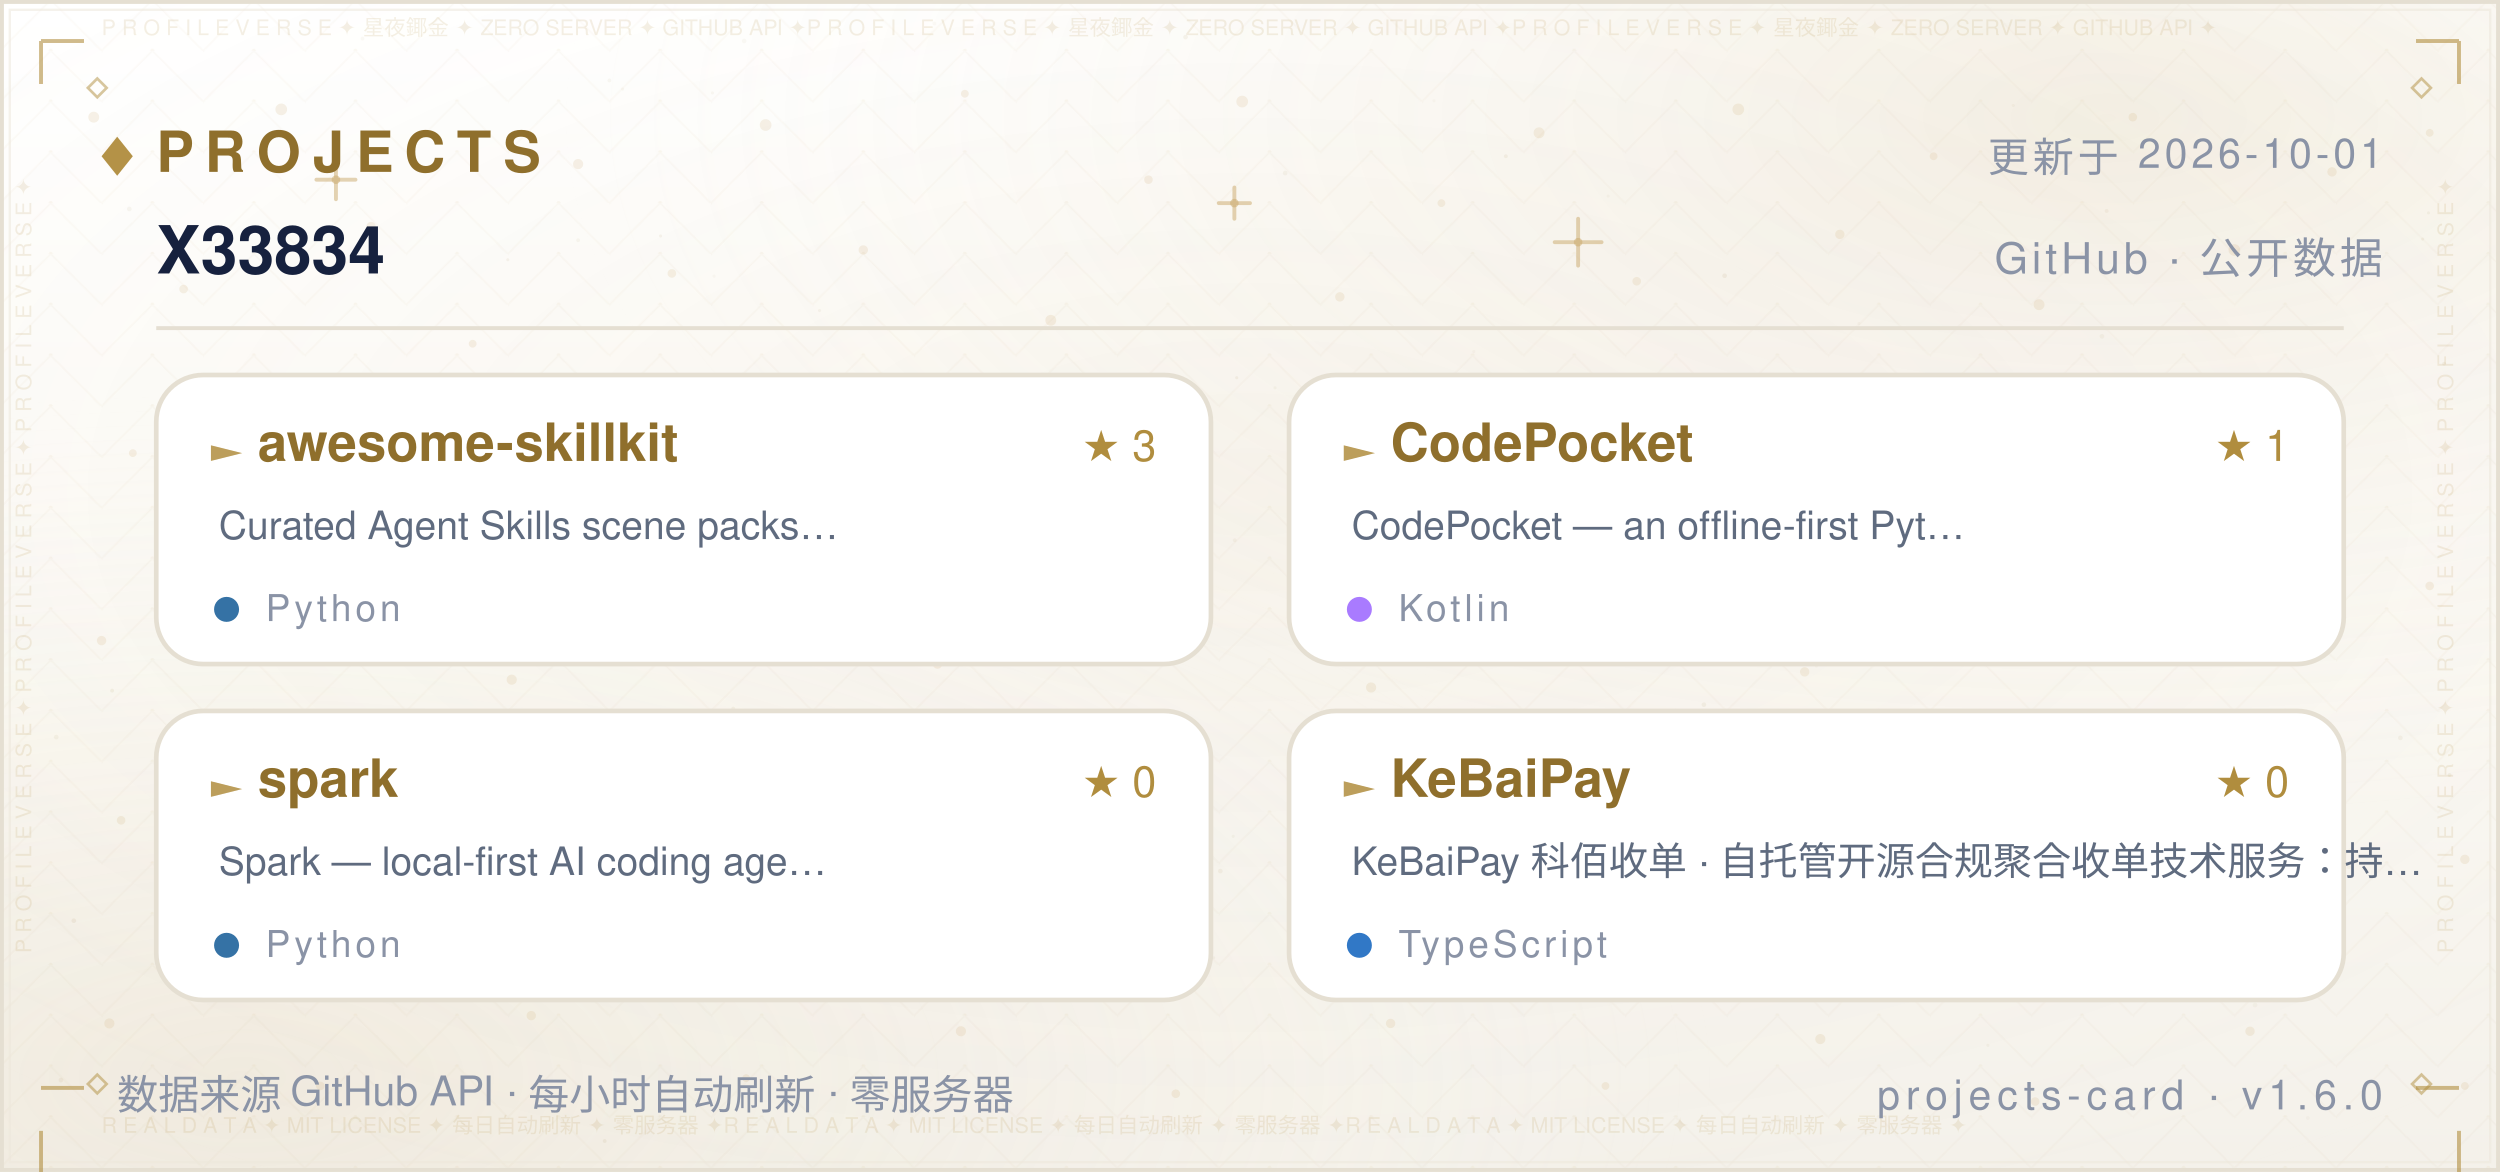
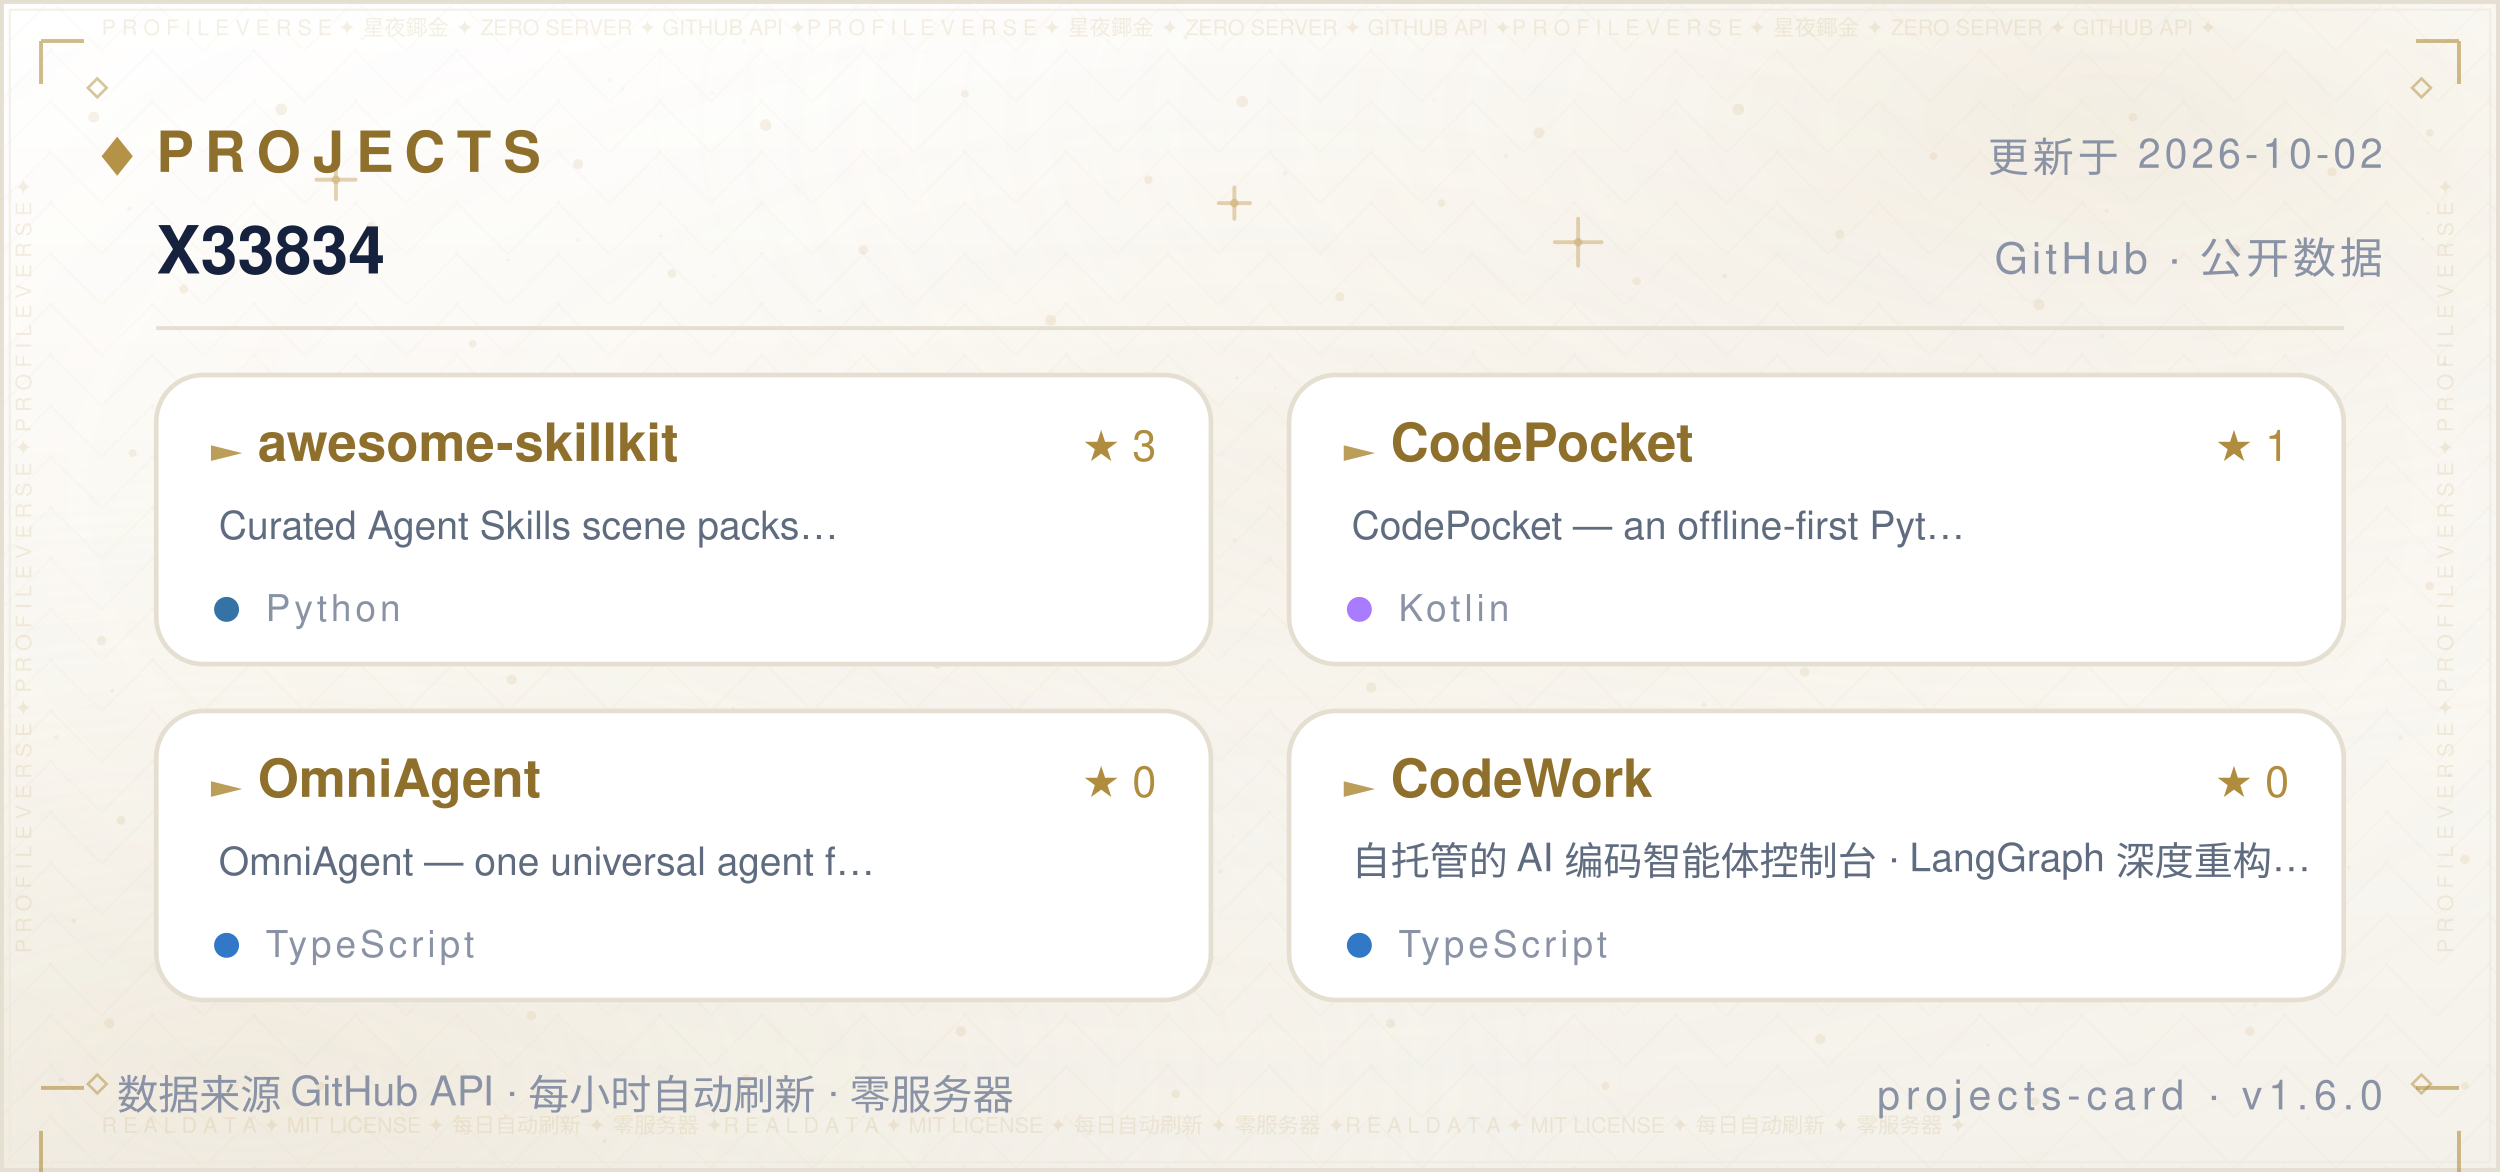
<svg xmlns="http://www.w3.org/2000/svg" width="640" height="300" viewBox="0 0 640 300" role="img" aria-label="Projects — X33834">
  <defs>
    <linearGradient id="bg" x1="0" y1="0" x2="0" y2="1">
      <stop offset="0" stop-color="#FFFFFF" />
      <stop offset="0.5" stop-color="#FBF9F4" />
      <stop offset="1" stop-color="#F4F1EA" />
    </linearGradient>
    <radialGradient id="nebG" cx="0.84" cy="0.10" r="0.62">
      <stop offset="0" stop-color="#B08D3E" stop-opacity="0.14" />
      <stop offset="1" stop-color="#FFFFFF" stop-opacity="0" />
    </radialGradient>
    <radialGradient id="nebB" cx="0.10" cy="0.92" r="0.60">
      <stop offset="0" stop-color="#DCCBA8" stop-opacity="0.2" />
      <stop offset="1" stop-color="#FFFFFF" stop-opacity="0" />
    </radialGradient>
    <radialGradient id="glow" cx="0.5" cy="0.42" r="0.72">
      <stop offset="0" stop-color="#B08D3E" stop-opacity="0.06" />
      <stop offset="1" stop-color="#FFFFFF" stop-opacity="0" />
    </radialGradient>
    <pattern id="fil1" width="26.0" height="13.0" patternUnits="userSpaceOnUse">
      <path d="M13.0 0 L26.0 13.0 L13.0 26.0 L0 13.0 Z" fill="none" stroke="#B08D3E" stroke-width="0.5" opacity="0.035" />
      <circle cx="13.0" cy="13.0" r="0.55" fill="#B08D3E" opacity="0.056" />
      <circle cx="0" cy="0" r="0.35" fill="#B08D3E" opacity="0.035" />
    </pattern>
  </defs>
  <rect width="640" height="300" fill="url(#bg)" />
  <rect width="640" height="300" fill="url(#nebG)" />
  <rect width="640" height="300" fill="url(#nebB)" />
  <rect width="640" height="300" fill="url(#glow)" />
  <rect width="640" height="300" fill="url(#fil1)" />
  <circle cx="24" cy="30" r="1.4" fill="#C9A86A" opacity="0.16" />
  <circle cx="47" cy="74" r="1.1" fill="#C9A86A" opacity="0.16" />
  <circle cx="72" cy="28" r="1.5" fill="#C9A86A" opacity="0.16" />
  <circle cx="95" cy="58" r="1.2" fill="#C9A86A" opacity="0.16" />
  <circle cx="121" cy="88" r="1" fill="#C9A86A" opacity="0.16" />
  <circle cx="148" cy="42" r="1.3" fill="#C9A86A" opacity="0.16" />
  <circle cx="172" cy="70" r="1.1" fill="#C9A86A" opacity="0.16" />
  <circle cx="196" cy="32" r="1.5" fill="#C9A86A" opacity="0.16" />
  <circle cx="221" cy="64" r="1.2" fill="#C9A86A" opacity="0.16" />
  <circle cx="247" cy="24" r="1" fill="#C9A86A" opacity="0.16" />
  <circle cx="269" cy="82" r="1.4" fill="#C9A86A" opacity="0.16" />
  <circle cx="294" cy="46" r="1.1" fill="#C9A86A" opacity="0.16" />
  <circle cx="318" cy="26" r="1.5" fill="#C9A86A" opacity="0.16" />
  <circle cx="343" cy="76" r="1.2" fill="#C9A86A" opacity="0.16" />
  <circle cx="369" cy="52" r="1" fill="#C9A86A" opacity="0.16" />
  <circle cx="394" cy="34" r="1.4" fill="#C9A86A" opacity="0.16" />
  <circle cx="419" cy="72" r="1.1" fill="#C9A86A" opacity="0.16" />
  <circle cx="445" cy="28" r="1.5" fill="#C9A86A" opacity="0.16" />
  <circle cx="471" cy="60" r="1.2" fill="#C9A86A" opacity="0.16" />
  <circle cx="495" cy="40" r="1" fill="#C9A86A" opacity="0.16" />
  <circle cx="522" cy="78" r="1.4" fill="#C9A86A" opacity="0.16" />
  <circle cx="546" cy="30" r="1.1" fill="#C9A86A" opacity="0.16" />
  <circle cx="572" cy="64" r="1.5" fill="#C9A86A" opacity="0.16" />
  <circle cx="597" cy="44" r="1.2" fill="#C9A86A" opacity="0.16" />
  <circle cx="622" cy="34" r="1" fill="#C9A86A" opacity="0.16" />
  <circle cx="34" cy="116" r="1" fill="#C9A86A" opacity="0.16" />
  <circle cx="88" cy="108" r="1.3" fill="#C9A86A" opacity="0.16" />
  <circle cx="141" cy="122" r="1.1" fill="#C9A86A" opacity="0.16" />
  <circle cx="197" cy="106" r="1.4" fill="#C9A86A" opacity="0.16" />
  <circle cx="252" cy="118" r="1" fill="#C9A86A" opacity="0.16" />
  <circle cx="307" cy="108" r="1.3" fill="#C9A86A" opacity="0.16" />
  <circle cx="364" cy="124" r="1.1" fill="#C9A86A" opacity="0.16" />
  <circle cx="421" cy="104" r="1.4" fill="#C9A86A" opacity="0.16" />
  <circle cx="478" cy="120" r="1" fill="#C9A86A" opacity="0.16" />
  <circle cx="536" cy="110" r="1.3" fill="#C9A86A" opacity="0.16" />
  <circle cx="596" cy="122" r="1.1" fill="#C9A86A" opacity="0.16" />
  <circle cx="26" cy="164" r="1.2" fill="#C9A86A" opacity="0.16" />
  <circle cx="79" cy="150" r="1" fill="#C9A86A" opacity="0.16" />
  <circle cx="131" cy="174" r="1.3" fill="#C9A86A" opacity="0.16" />
  <circle cx="186" cy="158" r="1.1" fill="#C9A86A" opacity="0.16" />
  <circle cx="240" cy="170" r="1.2" fill="#C9A86A" opacity="0.16" />
  <circle cx="296" cy="152" r="1" fill="#C9A86A" opacity="0.16" />
  <circle cx="351" cy="176" r="1.3" fill="#C9A86A" opacity="0.16" />
  <circle cx="406" cy="162" r="1.1" fill="#C9A86A" opacity="0.16" />
  <circle cx="462" cy="172" r="1.2" fill="#C9A86A" opacity="0.16" />
  <circle cx="518" cy="156" r="1" fill="#C9A86A" opacity="0.16" />
  <circle cx="574" cy="168" r="1.3" fill="#C9A86A" opacity="0.16" />
  <circle cx="622" cy="150" r="1.1" fill="#C9A86A" opacity="0.16" />
  <circle cx="31" cy="210" r="1.1" fill="#C9A86A" opacity="0.16" />
  <circle cx="83" cy="224" r="1.4" fill="#C9A86A" opacity="0.16" />
  <circle cx="138" cy="206" r="1" fill="#C9A86A" opacity="0.16" />
  <circle cx="193" cy="222" r="1.2" fill="#C9A86A" opacity="0.16" />
  <circle cx="248" cy="210" r="1.1" fill="#C9A86A" opacity="0.16" />
  <circle cx="303" cy="226" r="1.4" fill="#C9A86A" opacity="0.16" />
  <circle cx="358" cy="208" r="1" fill="#C9A86A" opacity="0.16" />
  <circle cx="413" cy="224" r="1.2" fill="#C9A86A" opacity="0.16" />
  <circle cx="468" cy="212" r="1.1" fill="#C9A86A" opacity="0.16" />
  <circle cx="524" cy="228" r="1.4" fill="#C9A86A" opacity="0.16" />
  <circle cx="578" cy="214" r="1" fill="#C9A86A" opacity="0.16" />
  <circle cx="631" cy="220" r="1.2" fill="#C9A86A" opacity="0.16" />
  <circle cx="28" cy="262" r="1.3" fill="#C9A86A" opacity="0.16" />
  <circle cx="82" cy="278" r="1.1" fill="#C9A86A" opacity="0.16" />
  <circle cx="136" cy="260" r="1.2" fill="#C9A86A" opacity="0.16" />
  <circle cx="191" cy="276" r="1" fill="#C9A86A" opacity="0.16" />
  <circle cx="246" cy="264" r="1.3" fill="#C9A86A" opacity="0.16" />
  <circle cx="301" cy="280" r="1.1" fill="#C9A86A" opacity="0.16" />
  <circle cx="356" cy="262" r="1.2" fill="#C9A86A" opacity="0.16" />
  <circle cx="411" cy="278" r="1" fill="#C9A86A" opacity="0.16" />
  <circle cx="466" cy="266" r="1.3" fill="#C9A86A" opacity="0.16" />
  <circle cx="521" cy="282" r="1.1" fill="#C9A86A" opacity="0.16" />
  <circle cx="576" cy="264" r="1.2" fill="#C9A86A" opacity="0.16" />
  <circle cx="631" cy="278" r="1" fill="#C9A86A" opacity="0.16" />
  <path d="M81.0 46.0 H91.0 M86.0 41.0 V51.0" stroke="#C9A86A" stroke-width="1" stroke-linecap="round" opacity="0.5" />
  <circle cx="86.0" cy="46.0" r="1.1" fill="#C9A86A" opacity="0.5" />
  <path d="M234.0 150.0 H242.0 M238.0 146.0 V154.0" stroke="#C9A86A" stroke-width="1" stroke-linecap="round" opacity="0.5" />
  <circle cx="238.0" cy="150.0" r="1.1" fill="#C9A86A" opacity="0.5" />
  <path d="M398.0 62.0 H410.0 M404.0 56.0 V68.0" stroke="#C9A86A" stroke-width="1" stroke-linecap="round" opacity="0.5" />
  <circle cx="404.0" cy="62.0" r="1.1" fill="#C9A86A" opacity="0.5" />
  <path d="M552.0 196.0 H560.0 M556.0 192.0 V200.0" stroke="#C9A86A" stroke-width="1" stroke-linecap="round" opacity="0.5" />
  <circle cx="556.0" cy="196.0" r="1.1" fill="#C9A86A" opacity="0.5" />
  <path d="M312.0 52.0 H320.0 M316.0 48.0 V56.0" stroke="#C9A86A" stroke-width="1" stroke-linecap="round" opacity="0.5" />
  <circle cx="316.0" cy="52.0" r="1.1" fill="#C9A86A" opacity="0.5" />
  <path d="M62.0 240.0 H70.0 M66.0 236.0 V244.0" stroke="#C9A86A" stroke-width="1" stroke-linecap="round" opacity="0.5" />
  <circle cx="66.0" cy="240.0" r="1.1" fill="#C9A86A" opacity="0.5" />
  <circle cx="15.6" cy="276.5" r="0.6" fill="#8F6F2C" opacity="0.067" />
  <circle cx="97.2" cy="169.8" r="0.6" fill="#8F6F2C" opacity="0.076" />
  <circle cx="538.1" cy="86.1" r="0.6" fill="#8F6F2C" opacity="0.057" />
  <circle cx="344.4" cy="101.9" r="0.5" fill="#8F6F2C" opacity="0.057" />
  <circle cx="159.4" cy="22.8" r="0.4" fill="#8F6F2C" opacity="0.048" />
  <circle cx="28.7" cy="176.8" r="0.5" fill="#8F6F2C" opacity="0.080" />
  <circle cx="209.8" cy="79.5" r="0.4" fill="#8F6F2C" opacity="0.060" />
  <circle cx="316.1" cy="138.3" r="0.5" fill="#8F6F2C" opacity="0.057" />
  <circle cx="590.8" cy="286.2" r="0.5" fill="#8F6F2C" opacity="0.037" />
  <circle cx="539.3" cy="54.0" r="0.5" fill="#8F6F2C" opacity="0.068" />
  <circle cx="385.5" cy="40.0" r="0.5" fill="#8F6F2C" opacity="0.076" />
  <circle cx="292.3" cy="154.7" r="0.5" fill="#8F6F2C" opacity="0.060" />
  <circle cx="536.7" cy="217.8" r="0.5" fill="#8F6F2C" opacity="0.046" />
  <circle cx="377.3" cy="90.0" r="0.4" fill="#8F6F2C" opacity="0.041" />
  <circle cx="92.8" cy="9.9" r="0.5" fill="#8F6F2C" opacity="0.044" />
  <circle cx="354.5" cy="182.1" r="0.5" fill="#8F6F2C" opacity="0.080" />
  <circle cx="310.7" cy="245.2" r="0.4" fill="#8F6F2C" opacity="0.054" />
  <circle cx="601.3" cy="222.0" r="0.5" fill="#8F6F2C" opacity="0.054" />
  <circle cx="18.9" cy="235.7" r="0.6" fill="#8F6F2C" opacity="0.085" />
  <circle cx="312.4" cy="223.0" r="0.6" fill="#8F6F2C" opacity="0.069" />
  <circle cx="239.2" cy="6.0" r="0.5" fill="#8F6F2C" opacity="0.036" />
  <circle cx="436.2" cy="180.4" r="0.6" fill="#8F6F2C" opacity="0.071" />
  <circle cx="329.0" cy="44.3" r="0.6" fill="#8F6F2C" opacity="0.063" />
  <circle cx="625.7" cy="93.1" r="0.5" fill="#8F6F2C" opacity="0.075" />
  <circle cx="428.8" cy="150.4" r="0.4" fill="#8F6F2C" opacity="0.065" />
  <circle cx="169.1" cy="60.4" r="0.4" fill="#8F6F2C" opacity="0.073" />
  <circle cx="586.8" cy="158.0" r="0.4" fill="#8F6F2C" opacity="0.060" />
  <circle cx="598.2" cy="106.9" r="0.5" fill="#8F6F2C" opacity="0.054" />
  <circle cx="289.9" cy="131.0" r="0.5" fill="#8F6F2C" opacity="0.053" />
  <circle cx="315.7" cy="214.1" r="0.4" fill="#8F6F2C" opacity="0.054" />
  <circle cx="154.8" cy="292.1" r="0.5" fill="#8F6F2C" opacity="0.080" />
  <circle cx="411.7" cy="50.2" r="0.4" fill="#8F6F2C" opacity="0.043" />
  <circle cx="465.0" cy="170.5" r="0.4" fill="#8F6F2C" opacity="0.048" />
  <circle cx="533.5" cy="130.4" r="0.5" fill="#8F6F2C" opacity="0.050" />
  <circle cx="621.7" cy="54.5" r="0.4" fill="#8F6F2C" opacity="0.064" />
  <circle cx="14.4" cy="188.7" r="0.6" fill="#8F6F2C" opacity="0.064" />
  <circle cx="68.9" cy="98.2" r="0.5" fill="#8F6F2C" opacity="0.076" />
  <circle cx="182.4" cy="23.8" r="0.4" fill="#8F6F2C" opacity="0.047" />
  <circle cx="125.6" cy="142.6" r="0.5" fill="#8F6F2C" opacity="0.081" />
  <circle cx="367.1" cy="25.8" r="0.4" fill="#8F6F2C" opacity="0.039" />
  <circle cx="441.5" cy="70.6" r="0.6" fill="#8F6F2C" opacity="0.085" />
  <circle cx="69.5" cy="148.1" r="0.5" fill="#8F6F2C" opacity="0.078" />
  <circle cx="627.1" cy="198.4" r="0.5" fill="#8F6F2C" opacity="0.081" />
  <circle cx="620.2" cy="61.2" r="0.4" fill="#8F6F2C" opacity="0.078" />
  <circle cx="508.9" cy="267.6" r="0.4" fill="#8F6F2C" opacity="0.055" />
  <circle cx="403.3" cy="212.6" r="0.4" fill="#8F6F2C" opacity="0.061" />
  <circle cx="381.0" cy="209.3" r="0.5" fill="#8F6F2C" opacity="0.078" />
  <circle cx="33.1" cy="53.5" r="0.6" fill="#8F6F2C" opacity="0.059" />
  <circle cx="249.8" cy="96.2" r="0.4" fill="#8F6F2C" opacity="0.066" />
  <circle cx="434.3" cy="246.9" r="0.4" fill="#8F6F2C" opacity="0.082" />
  <circle cx="437.2" cy="216.7" r="0.4" fill="#8F6F2C" opacity="0.040" />
  <circle cx="577.3" cy="257.3" r="0.6" fill="#8F6F2C" opacity="0.044" />
  <circle cx="366.6" cy="162.3" r="0.5" fill="#8F6F2C" opacity="0.044" />
  <circle cx="444.8" cy="200.2" r="0.4" fill="#8F6F2C" opacity="0.060" />
  <circle cx="316.6" cy="96.7" r="0.4" fill="#8F6F2C" opacity="0.076" />
  <circle cx="148.0" cy="61.5" r="0.5" fill="#8F6F2C" opacity="0.053" />
  <circle cx="326.4" cy="99.3" r="0.4" fill="#8F6F2C" opacity="0.054" />
  <circle cx="515.4" cy="27.0" r="0.4" fill="#8F6F2C" opacity="0.047" />
  <circle cx="182.8" cy="70.7" r="0.4" fill="#8F6F2C" opacity="0.039" />
  <circle cx="475.9" cy="82.8" r="0.4" fill="#8F6F2C" opacity="0.037" />
  <circle cx="441.8" cy="128.3" r="0.5" fill="#8F6F2C" opacity="0.057" />
  <circle cx="386.7" cy="109.9" r="0.6" fill="#8F6F2C" opacity="0.059" />
  <circle cx="303.5" cy="9.5" r="0.6" fill="#8F6F2C" opacity="0.074" />
  <circle cx="544.1" cy="106.4" r="0.4" fill="#8F6F2C" opacity="0.054" />
  <circle cx="156.0" cy="20.6" r="0.5" fill="#8F6F2C" opacity="0.051" />
  <circle cx="614.5" cy="188.9" r="0.6" fill="#8F6F2C" opacity="0.068" />
  <circle cx="397.8" cy="211.6" r="0.4" fill="#8F6F2C" opacity="0.042" />
  <circle cx="190.5" cy="10.5" r="0.6" fill="#8F6F2C" opacity="0.043" />
  <circle cx="483.0" cy="206.4" r="0.4" fill="#8F6F2C" opacity="0.085" />
  <circle cx="187.7" cy="181.4" r="0.5" fill="#8F6F2C" opacity="0.067" />
  <circle cx="290.3" cy="99.3" r="0.5" fill="#8F6F2C" opacity="0.068" />
  <circle cx="130.0" cy="66.5" r="0.4" fill="#8F6F2C" opacity="0.074" />
  <rect x="0.5" y="0.5" width="639" height="299" fill="none" stroke="#E5DFD2" stroke-width="1" />
  <rect x="2.5" y="2.5" width="635" height="295" fill="none" stroke="#EDE7DA" stroke-width="0.6" opacity="0.55" />
  <text x="26" y="9" font-family="'Segoe UI',Helvetica,Arial,'PingFang SC','Microsoft YaHei',sans-serif" font-size="5.5" fill="#B08D3E" opacity="0.14" textLength="588">P R O F I L E   V E R S E   ✦   星夜鎁金   ✦   ZERO SERVER   ✦   GITHUB API   ✦P R O F I L E   V E R S E   ✦   星夜鎁金   ✦   ZERO SERVER   ✦   GITHUB API   ✦P R O F I L E   V E R S E   ✦   星夜鎁金   ✦   ZERO SERVER   ✦   GITHUB API   ✦</text>
  <text x="26" y="290" font-family="'Segoe UI',Helvetica,Arial,'PingFang SC','Microsoft YaHei',sans-serif" font-size="5.5" fill="#B08D3E" opacity="0.14" textLength="588">R E A L   D A T A   ✦   MIT LICENSE   ✦   每日自动刷新   ✦   零服务器   ✦R E A L   D A T A   ✦   MIT LICENSE   ✦   每日自动刷新   ✦   零服务器   ✦R E A L   D A T A   ✦   MIT LICENSE   ✦   每日自动刷新   ✦   零服务器   ✦</text>
  <text x="8" y="244" font-family="'Segoe UI',Helvetica,Arial,'PingFang SC','Microsoft YaHei',sans-serif" font-size="5.5" fill="#B08D3E" opacity="0.14" transform="rotate(-90 8 244)">P R O F I L E   V E R S E   ✦   P R O F I L E   V E R S E   ✦   P R O F I L E   V E R S E   ✦   </text>
  <text x="628" y="244" font-family="'Segoe UI',Helvetica,Arial,'PingFang SC','Microsoft YaHei',sans-serif" font-size="5.5" fill="#B08D3E" opacity="0.14" transform="rotate(-90 628 244)">P R O F I L E   V E R S E   ✦   P R O F I L E   V E R S E   ✦   P R O F I L E   V E R S E   ✦   </text>
  <path d="M10.5 10.5 h11 M10.5 10.5 v11" fill="none" stroke="#B08D3E" stroke-width="1" opacity="0.6" />
  <path d="M618.5 10.5 h11 M629.5 10.5 v11" fill="none" stroke="#B08D3E" stroke-width="1" opacity="0.6" />
  <path d="M10.5 278.5 h11 M10.5 289.5 v11" fill="none" stroke="#B08D3E" stroke-width="1" opacity="0.6" />
  <path d="M618.5 278.5 h11 M629.5 289.5 v11" fill="none" stroke="#B08D3E" stroke-width="1" opacity="0.6" />
  <path d="M22.5 22.5 l2.4 -2.4 l2.4 2.4 l-2.4 2.4 z" fill="none" stroke="#B08D3E" stroke-width="0.7" opacity="0.5" />
  <path d="M617.5 22.5 l2.4 -2.4 l2.4 2.4 l-2.4 2.4 z" fill="none" stroke="#B08D3E" stroke-width="0.7" opacity="0.5" />
  <path d="M22.5 277.5 l2.4 -2.4 l2.4 2.4 l-2.4 2.4 z" fill="none" stroke="#B08D3E" stroke-width="0.7" opacity="0.5" />
  <path d="M617.5 277.5 l2.4 -2.4 l2.4 2.4 l-2.4 2.4 z" fill="none" stroke="#B08D3E" stroke-width="0.7" opacity="0.5" />
  <path d="M26 40 l4 -5 l4 5 l-4 5 z" fill="#B08D3E" opacity="0.95" />
  <text x="40" y="44" font-family="'Segoe UI',Helvetica,Arial,'PingFang SC','Microsoft YaHei',sans-serif" font-size="14.5" font-weight="700" letter-spacing="3" fill="#8F6F2C">PROJECTS</text>
-   <text x="610" y="44" text-anchor="end" font-family="'Segoe UI',Helvetica,Arial,'PingFang SC','Microsoft YaHei',sans-serif" font-size="10.5" letter-spacing="1" fill="#8A93A6">更新于 2026-10-01</text>
+   <text x="610" y="44" text-anchor="end" font-family="'Segoe UI',Helvetica,Arial,'PingFang SC','Microsoft YaHei',sans-serif" font-size="10.5" letter-spacing="1" fill="#8A93A6">更新于 2026-10-02</text>
  <text x="40" y="70" font-family="'Segoe UI',Helvetica,Arial,'PingFang SC','Microsoft YaHei',sans-serif" font-size="17" font-weight="600" fill="#16213E">X33834</text>
  <text x="610" y="70" text-anchor="end" font-family="'Segoe UI',Helvetica,Arial,'PingFang SC','Microsoft YaHei',sans-serif" font-size="11" letter-spacing="1" fill="#8A93A6">GitHub · 公开数据</text>
  <line x1="40" y1="84" x2="600" y2="84" stroke="#E5DFD2" stroke-width="1" />
  <rect x="40" y="96" width="270" height="74" rx="12" fill="#FFFFFF" stroke="#E5DFD2" stroke-width="1.2" />
  <path d="M54 114 l8 2 l-8 2 z" fill="#B08D3E" opacity="0.85" />
  <text x="66" y="118" font-family="'Segoe UI',Helvetica,Arial,'PingFang SC','Microsoft YaHei',sans-serif" font-size="13.5" font-weight="700" fill="#8F6F2C">awesome-skillkit</text>
  <text x="56" y="138" font-family="'Segoe UI',Helvetica,Arial,'PingFang SC','Microsoft YaHei',sans-serif" font-size="10" fill="#5F6B7F">Curated Agent Skills scene packs…</text>
  <circle cx="58" cy="156" r="3.2" fill="#3572A5" />
  <text x="68" y="159" font-family="'Segoe UI',Helvetica,Arial,'PingFang SC','Microsoft YaHei',sans-serif" font-size="9.5" letter-spacing="1" fill="#8A93A6">Python</text>
  <text x="296" y="118" text-anchor="end" font-family="'Segoe UI',Helvetica,Arial,'PingFang SC','Microsoft YaHei',sans-serif" font-size="11" fill="#B08D3E">★ 3</text>
  <rect x="330" y="96" width="270" height="74" rx="12" fill="#FFFFFF" stroke="#E5DFD2" stroke-width="1.2" />
  <path d="M344 114 l8 2 l-8 2 z" fill="#B08D3E" opacity="0.85" />
  <text x="356" y="118" font-family="'Segoe UI',Helvetica,Arial,'PingFang SC','Microsoft YaHei',sans-serif" font-size="13.5" font-weight="700" fill="#8F6F2C">CodePocket</text>
  <text x="346" y="138" font-family="'Segoe UI',Helvetica,Arial,'PingFang SC','Microsoft YaHei',sans-serif" font-size="10" fill="#5F6B7F">CodePocket — an offline-first Pyt…</text>
  <circle cx="348" cy="156" r="3.2" fill="#A97BFF" />
  <text x="358" y="159" font-family="'Segoe UI',Helvetica,Arial,'PingFang SC','Microsoft YaHei',sans-serif" font-size="9.5" letter-spacing="1" fill="#8A93A6">Kotlin</text>
  <text x="586" y="118" text-anchor="end" font-family="'Segoe UI',Helvetica,Arial,'PingFang SC','Microsoft YaHei',sans-serif" font-size="11" fill="#B08D3E">★ 1</text>
  <rect x="40" y="182" width="270" height="74" rx="12" fill="#FFFFFF" stroke="#E5DFD2" stroke-width="1.2" />
  <path d="M54 200 l8 2 l-8 2 z" fill="#B08D3E" opacity="0.85" />
-   <text x="66" y="204" font-family="'Segoe UI',Helvetica,Arial,'PingFang SC','Microsoft YaHei',sans-serif" font-size="13.5" font-weight="700" fill="#8F6F2C">spark</text>
-   <text x="56" y="224" font-family="'Segoe UI',Helvetica,Arial,'PingFang SC','Microsoft YaHei',sans-serif" font-size="10" fill="#5F6B7F">Spark — local-first AI coding age…</text>
-   <circle cx="58" cy="242" r="3.2" fill="#3572A5" />
-   <text x="68" y="245" font-family="'Segoe UI',Helvetica,Arial,'PingFang SC','Microsoft YaHei',sans-serif" font-size="9.5" letter-spacing="1" fill="#8A93A6">Python</text>
+   <text x="66" y="204" font-family="'Segoe UI',Helvetica,Arial,'PingFang SC','Microsoft YaHei',sans-serif" font-size="13.5" font-weight="700" fill="#8F6F2C">OmniAgent</text>
+   <text x="56" y="224" font-family="'Segoe UI',Helvetica,Arial,'PingFang SC','Microsoft YaHei',sans-serif" font-size="10" fill="#5F6B7F">OmniAgent — one universal agent f…</text>
+   <circle cx="58" cy="242" r="3.2" fill="#3178C6" />
+   <text x="68" y="245" font-family="'Segoe UI',Helvetica,Arial,'PingFang SC','Microsoft YaHei',sans-serif" font-size="9.5" letter-spacing="1" fill="#8A93A6">TypeScript</text>
  <text x="296" y="204" text-anchor="end" font-family="'Segoe UI',Helvetica,Arial,'PingFang SC','Microsoft YaHei',sans-serif" font-size="11" fill="#B08D3E">★ 0</text>
  <rect x="330" y="182" width="270" height="74" rx="12" fill="#FFFFFF" stroke="#E5DFD2" stroke-width="1.2" />
  <path d="M344 200 l8 2 l-8 2 z" fill="#B08D3E" opacity="0.85" />
-   <text x="356" y="204" font-family="'Segoe UI',Helvetica,Arial,'PingFang SC','Microsoft YaHei',sans-serif" font-size="13.5" font-weight="700" fill="#8F6F2C">KeBaiPay</text>
-   <text x="346" y="224" font-family="'Segoe UI',Helvetica,Arial,'PingFang SC','Microsoft YaHei',sans-serif" font-size="10" fill="#5F6B7F">KeBaiPay 科佰收单 · 自托管开源合规聚合收单技术服务：持…</text>
+   <text x="356" y="204" font-family="'Segoe UI',Helvetica,Arial,'PingFang SC','Microsoft YaHei',sans-serif" font-size="13.5" font-weight="700" fill="#8F6F2C">CodeWork</text>
+   <text x="346" y="224" font-family="'Segoe UI',Helvetica,Arial,'PingFang SC','Microsoft YaHei',sans-serif" font-size="10" fill="#5F6B7F">自托管的 AI 编码智能体控制台 · LangGraph 深度重构…</text>
  <circle cx="348" cy="242" r="3.2" fill="#3178C6" />
  <text x="358" y="245" font-family="'Segoe UI',Helvetica,Arial,'PingFang SC','Microsoft YaHei',sans-serif" font-size="9.5" letter-spacing="1" fill="#8A93A6">TypeScript</text>
  <text x="586" y="204" text-anchor="end" font-family="'Segoe UI',Helvetica,Arial,'PingFang SC','Microsoft YaHei',sans-serif" font-size="11" fill="#B08D3E">★ 0</text>
  <text x="30" y="284" font-family="'Segoe UI',Helvetica,Arial,'PingFang SC','Microsoft YaHei',sans-serif" font-size="10.5" fill="#8A93A6">数据来源 GitHub API · 每小时自动刷新 · 零服务器</text>
  <text x="610" y="284" text-anchor="end" font-family="'Segoe UI',Helvetica,Arial,'PingFang SC','Microsoft YaHei',sans-serif" font-size="10.5" letter-spacing="1.5" fill="#8A93A6">projects-card · v1.6.0</text>
</svg>
